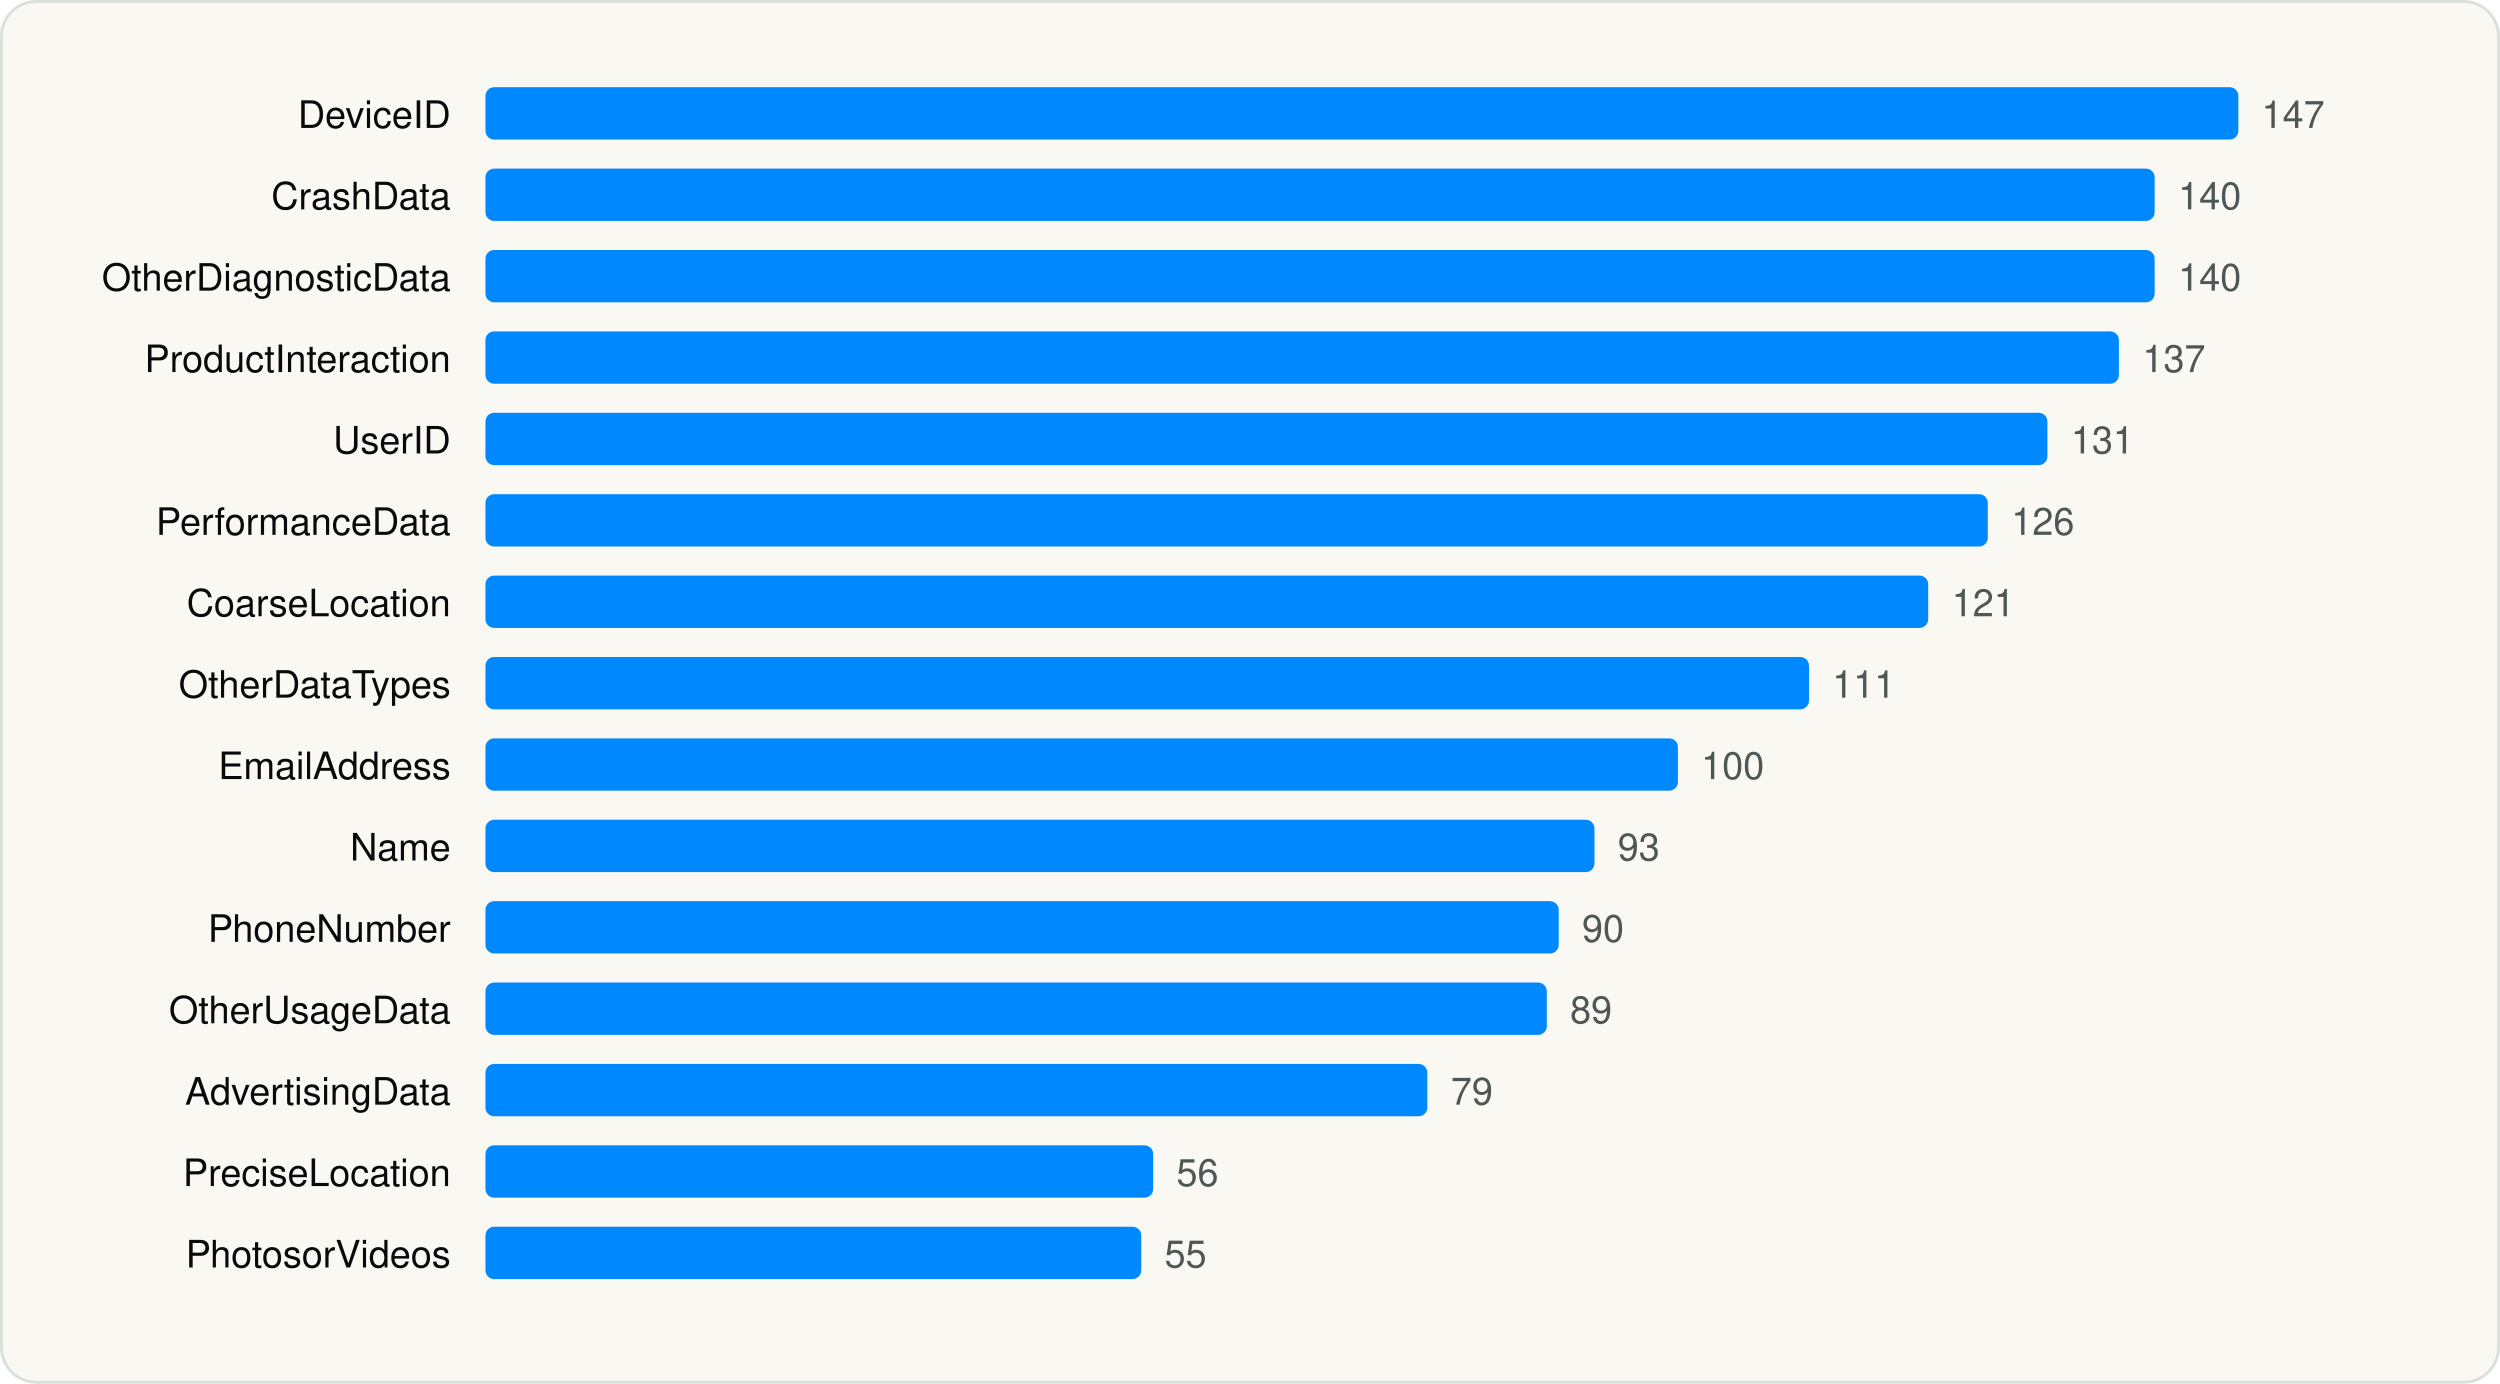
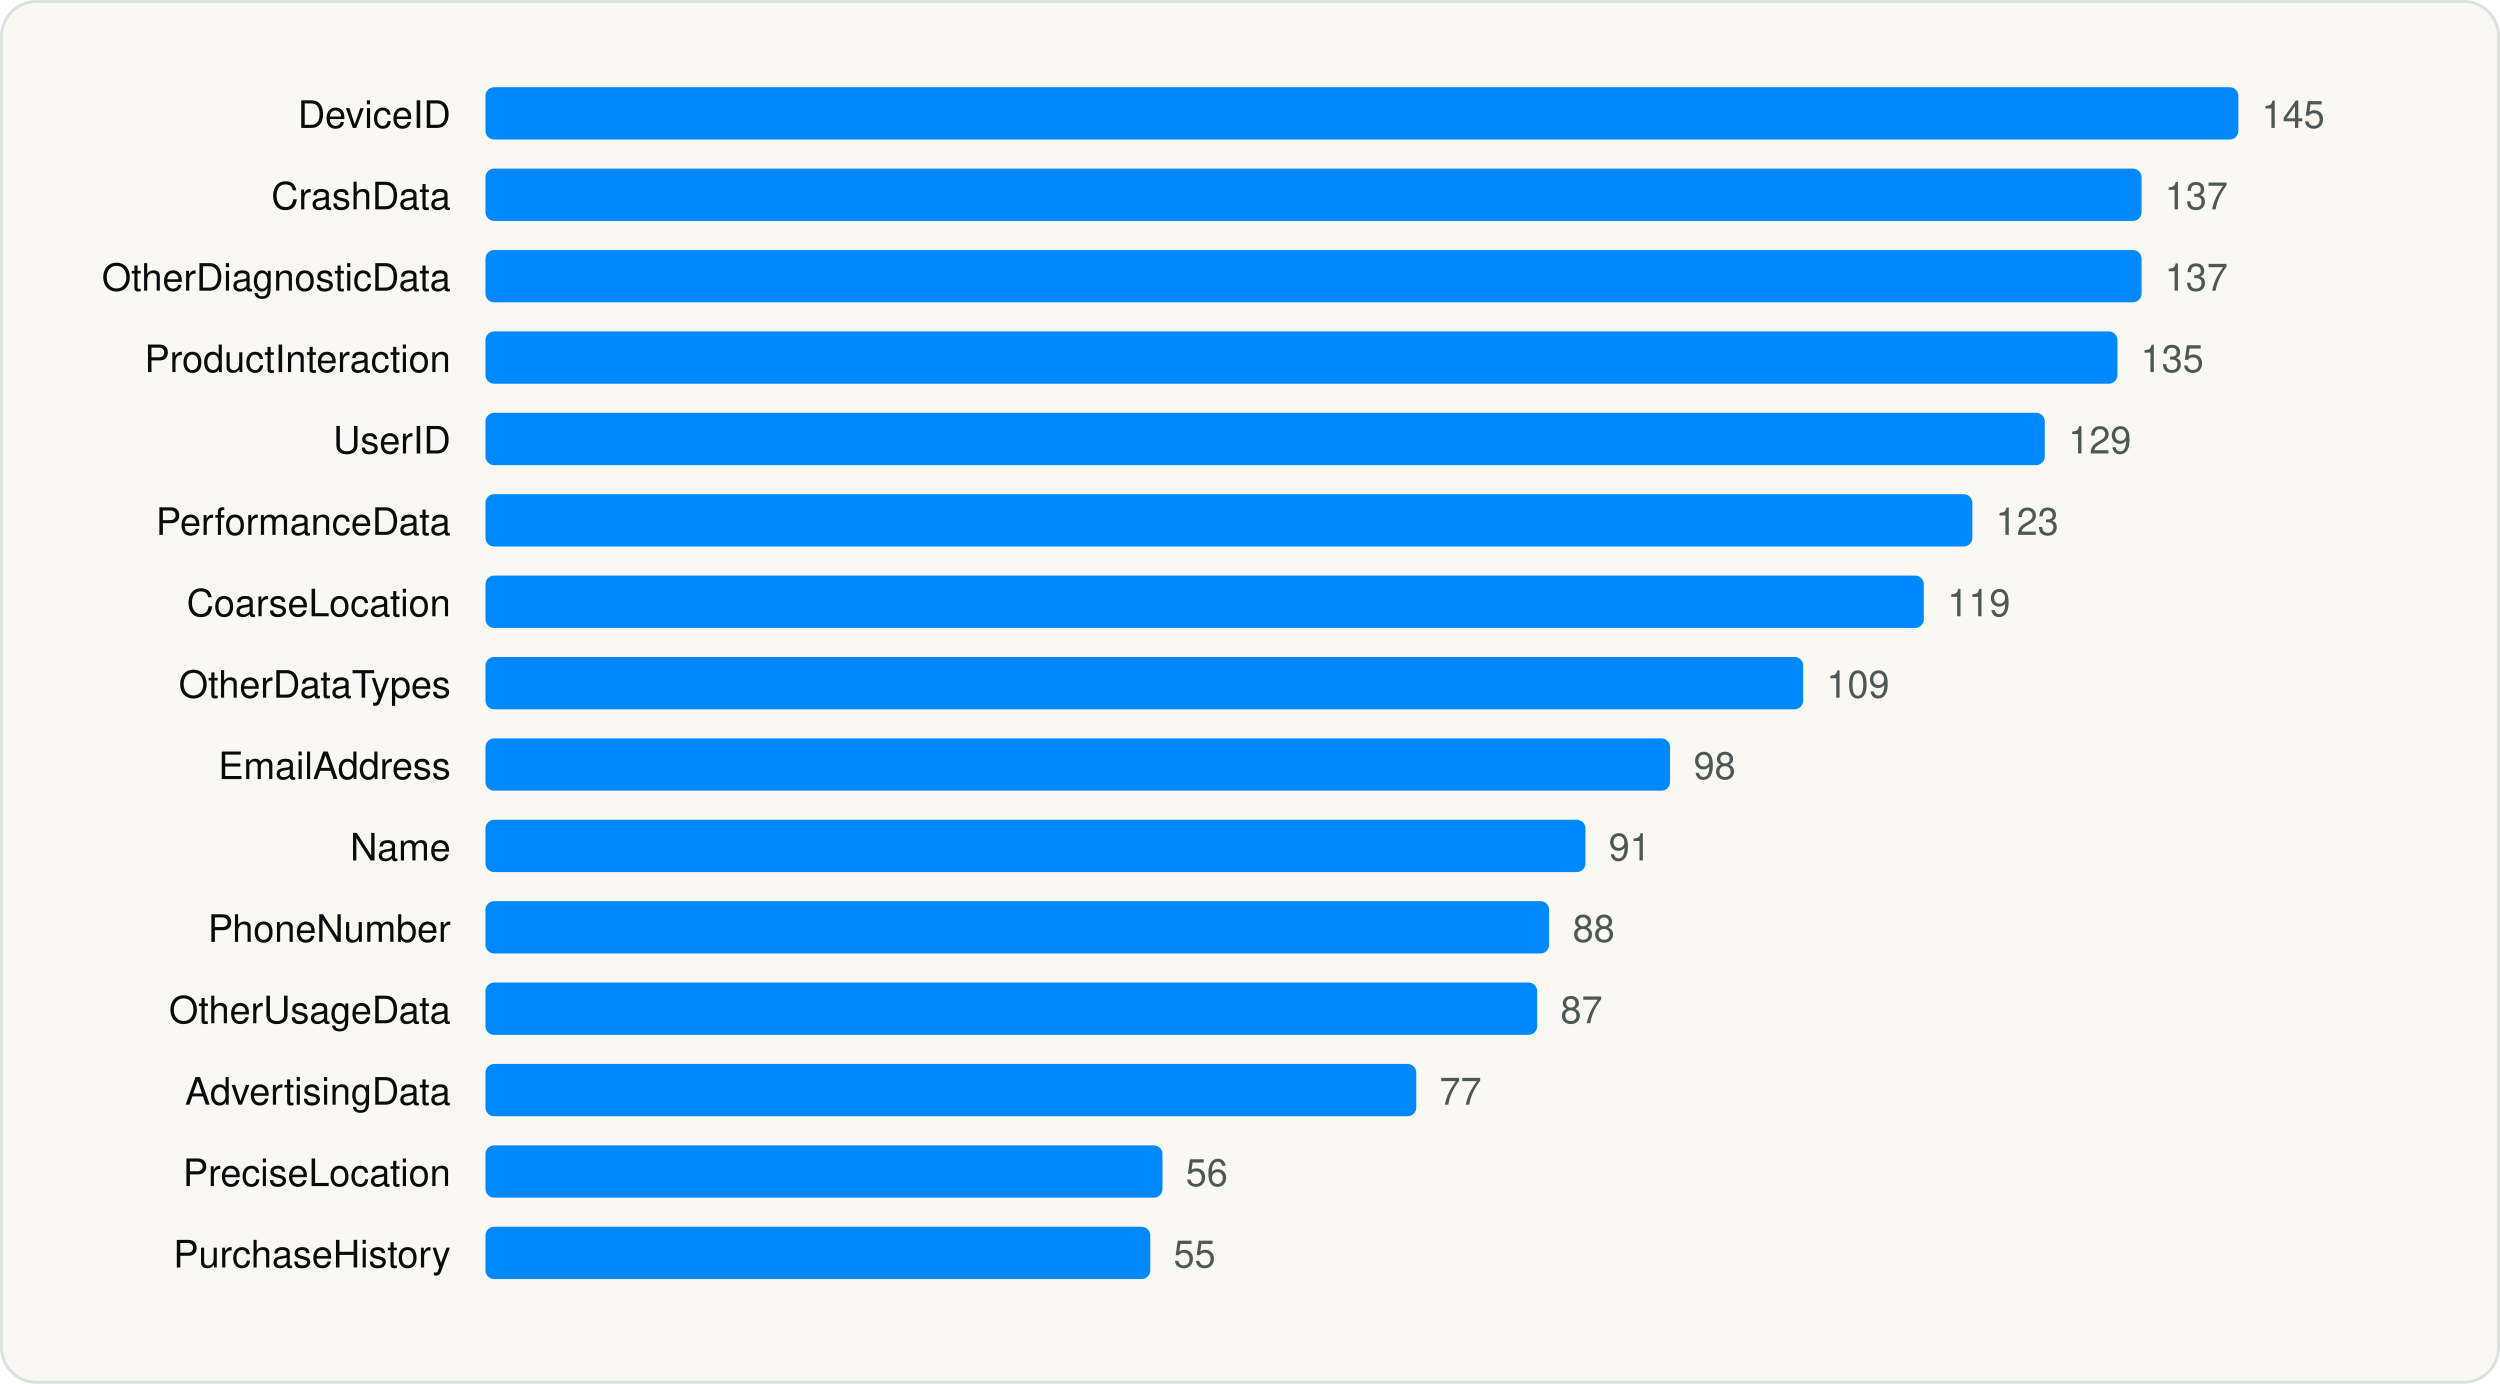
<svg xmlns="http://www.w3.org/2000/svg" viewBox="0 0 860 476" width="860" height="476" role="img" aria-label="Most declared iOS collected data types" font-family="Geist, -apple-system, BlinkMacSystemFont, 'Segoe UI', Helvetica, Arial, sans-serif">
  <rect x="0.5" y="0.5" width="859" height="475" rx="12" fill="#FAF8F3" stroke="#D9E1DD" />
  <g transform="translate(20 20)">
    <text x="135.04" y="24" font-size="13" text-anchor="end" fill="#090A0B">DeviceID</text>
    <rect x="147.0" y="10" width="603.0" height="18" rx="3" fill="#0088FF" />
-     <text x="758.0" y="24" font-size="13" fill="#4D5755">147</text>
+     <text x="758.0" y="24" font-size="13" fill="#4D5755">145</text>
    <text x="135.04" y="52" font-size="13" text-anchor="end" fill="#090A0B">CrashData</text>
-     <rect x="147.0" y="38" width="574.2" height="18" rx="3" fill="#0088FF" />
-     <text x="729.3" y="52" font-size="13" fill="#4D5755">140</text>
+     <rect x="147.0" y="38" width="569.7" height="18" rx="3" fill="#0088FF" />
+     <text x="724.7" y="52" font-size="13" fill="#4D5755">137</text>
    <text x="135.04" y="80" font-size="13" text-anchor="end" fill="#090A0B">OtherDiagnosticData</text>
-     <rect x="147.0" y="66" width="574.2" height="18" rx="3" fill="#0088FF" />
-     <text x="729.3" y="80" font-size="13" fill="#4D5755">140</text>
+     <rect x="147.0" y="66" width="569.7" height="18" rx="3" fill="#0088FF" />
+     <text x="724.7" y="80" font-size="13" fill="#4D5755">137</text>
    <text x="135.04" y="108" font-size="13" text-anchor="end" fill="#090A0B">ProductInteraction</text>
-     <rect x="147.0" y="94" width="561.9" height="18" rx="3" fill="#0088FF" />
-     <text x="717.0" y="108" font-size="13" fill="#4D5755">137</text>
+     <rect x="147.0" y="94" width="561.4" height="18" rx="3" fill="#0088FF" />
+     <text x="716.4" y="108" font-size="13" fill="#4D5755">135</text>
    <text x="135.04" y="136" font-size="13" text-anchor="end" fill="#090A0B">UserID</text>
-     <rect x="147.0" y="122" width="537.3" height="18" rx="3" fill="#0088FF" />
-     <text x="692.4" y="136" font-size="13" fill="#4D5755">131</text>
+     <rect x="147.0" y="122" width="536.4" height="18" rx="3" fill="#0088FF" />
+     <text x="691.5" y="136" font-size="13" fill="#4D5755">129</text>
    <text x="135.04" y="164" font-size="13" text-anchor="end" fill="#090A0B">PerformanceData</text>
-     <rect x="147.0" y="150" width="516.8" height="18" rx="3" fill="#0088FF" />
-     <text x="671.9" y="164" font-size="13" fill="#4D5755">126</text>
+     <rect x="147.0" y="150" width="511.5" height="18" rx="3" fill="#0088FF" />
+     <text x="666.5" y="164" font-size="13" fill="#4D5755">123</text>
    <text x="135.04" y="192" font-size="13" text-anchor="end" fill="#090A0B">CoarseLocation</text>
-     <rect x="147.0" y="178" width="496.3" height="18" rx="3" fill="#0088FF" />
-     <text x="651.4" y="192" font-size="13" fill="#4D5755">121</text>
+     <rect x="147.0" y="178" width="494.8" height="18" rx="3" fill="#0088FF" />
+     <text x="649.9" y="192" font-size="13" fill="#4D5755">119</text>
    <text x="135.04" y="220" font-size="13" text-anchor="end" fill="#090A0B">OtherDataTypes</text>
-     <rect x="147.0" y="206" width="455.3" height="18" rx="3" fill="#0088FF" />
-     <text x="610.3" y="220" font-size="13" fill="#4D5755">111</text>
+     <rect x="147.0" y="206" width="453.3" height="18" rx="3" fill="#0088FF" />
+     <text x="608.3" y="220" font-size="13" fill="#4D5755">109</text>
    <text x="135.04" y="248" font-size="13" text-anchor="end" fill="#090A0B">EmailAddress</text>
-     <rect x="147.0" y="234" width="410.2" height="18" rx="3" fill="#0088FF" />
-     <text x="565.2" y="248" font-size="13" fill="#4D5755">100</text>
+     <rect x="147.0" y="234" width="407.5" height="18" rx="3" fill="#0088FF" />
+     <text x="562.6" y="248" font-size="13" fill="#4D5755">98</text>
    <text x="135.04" y="276" font-size="13" text-anchor="end" fill="#090A0B">Name</text>
-     <rect x="147.0" y="262" width="381.5" height="18" rx="3" fill="#0088FF" />
-     <text x="536.5" y="276" font-size="13" fill="#4D5755">93</text>
+     <rect x="147.0" y="262" width="378.4" height="18" rx="3" fill="#0088FF" />
+     <text x="533.4" y="276" font-size="13" fill="#4D5755">91</text>
    <text x="135.04" y="304" font-size="13" text-anchor="end" fill="#090A0B">PhoneNumber</text>
-     <rect x="147.0" y="290" width="369.2" height="18" rx="3" fill="#0088FF" />
-     <text x="524.2" y="304" font-size="13" fill="#4D5755">90</text>
+     <rect x="147.0" y="290" width="365.9" height="18" rx="3" fill="#0088FF" />
+     <text x="521.0" y="304" font-size="13" fill="#4D5755">88</text>
    <text x="135.04" y="332" font-size="13" text-anchor="end" fill="#090A0B">OtherUsageData</text>
-     <rect x="147.0" y="318" width="365.1" height="18" rx="3" fill="#0088FF" />
-     <text x="520.1" y="332" font-size="13" fill="#4D5755">89</text>
+     <rect x="147.0" y="318" width="361.8" height="18" rx="3" fill="#0088FF" />
+     <text x="516.8" y="332" font-size="13" fill="#4D5755">87</text>
    <text x="135.04" y="360" font-size="13" text-anchor="end" fill="#090A0B">AdvertisingData</text>
-     <rect x="147.0" y="346" width="324.0" height="18" rx="3" fill="#0088FF" />
-     <text x="479.1" y="360" font-size="13" fill="#4D5755">79</text>
+     <rect x="147.0" y="346" width="320.2" height="18" rx="3" fill="#0088FF" />
+     <text x="475.2" y="360" font-size="13" fill="#4D5755">77</text>
    <text x="135.04" y="388" font-size="13" text-anchor="end" fill="#090A0B">PreciseLocation</text>
-     <rect x="147.0" y="374" width="229.7" height="18" rx="3" fill="#0088FF" />
-     <text x="384.7" y="388" font-size="13" fill="#4D5755">56</text>
-     <text x="135.04" y="416" font-size="13" text-anchor="end" fill="#090A0B">PhotosorVideos</text>
-     <rect x="147.0" y="402" width="225.6" height="18" rx="3" fill="#0088FF" />
-     <text x="380.6" y="416" font-size="13" fill="#4D5755">55</text>
+     <rect x="147.0" y="374" width="232.9" height="18" rx="3" fill="#0088FF" />
+     <text x="387.9" y="388" font-size="13" fill="#4D5755">56</text>
+     <text x="135.04" y="416" font-size="13" text-anchor="end" fill="#090A0B">PurchaseHistory</text>
+     <rect x="147.0" y="402" width="228.7" height="18" rx="3" fill="#0088FF" />
+     <text x="383.7" y="416" font-size="13" fill="#4D5755">55</text>
  </g>
</svg>
